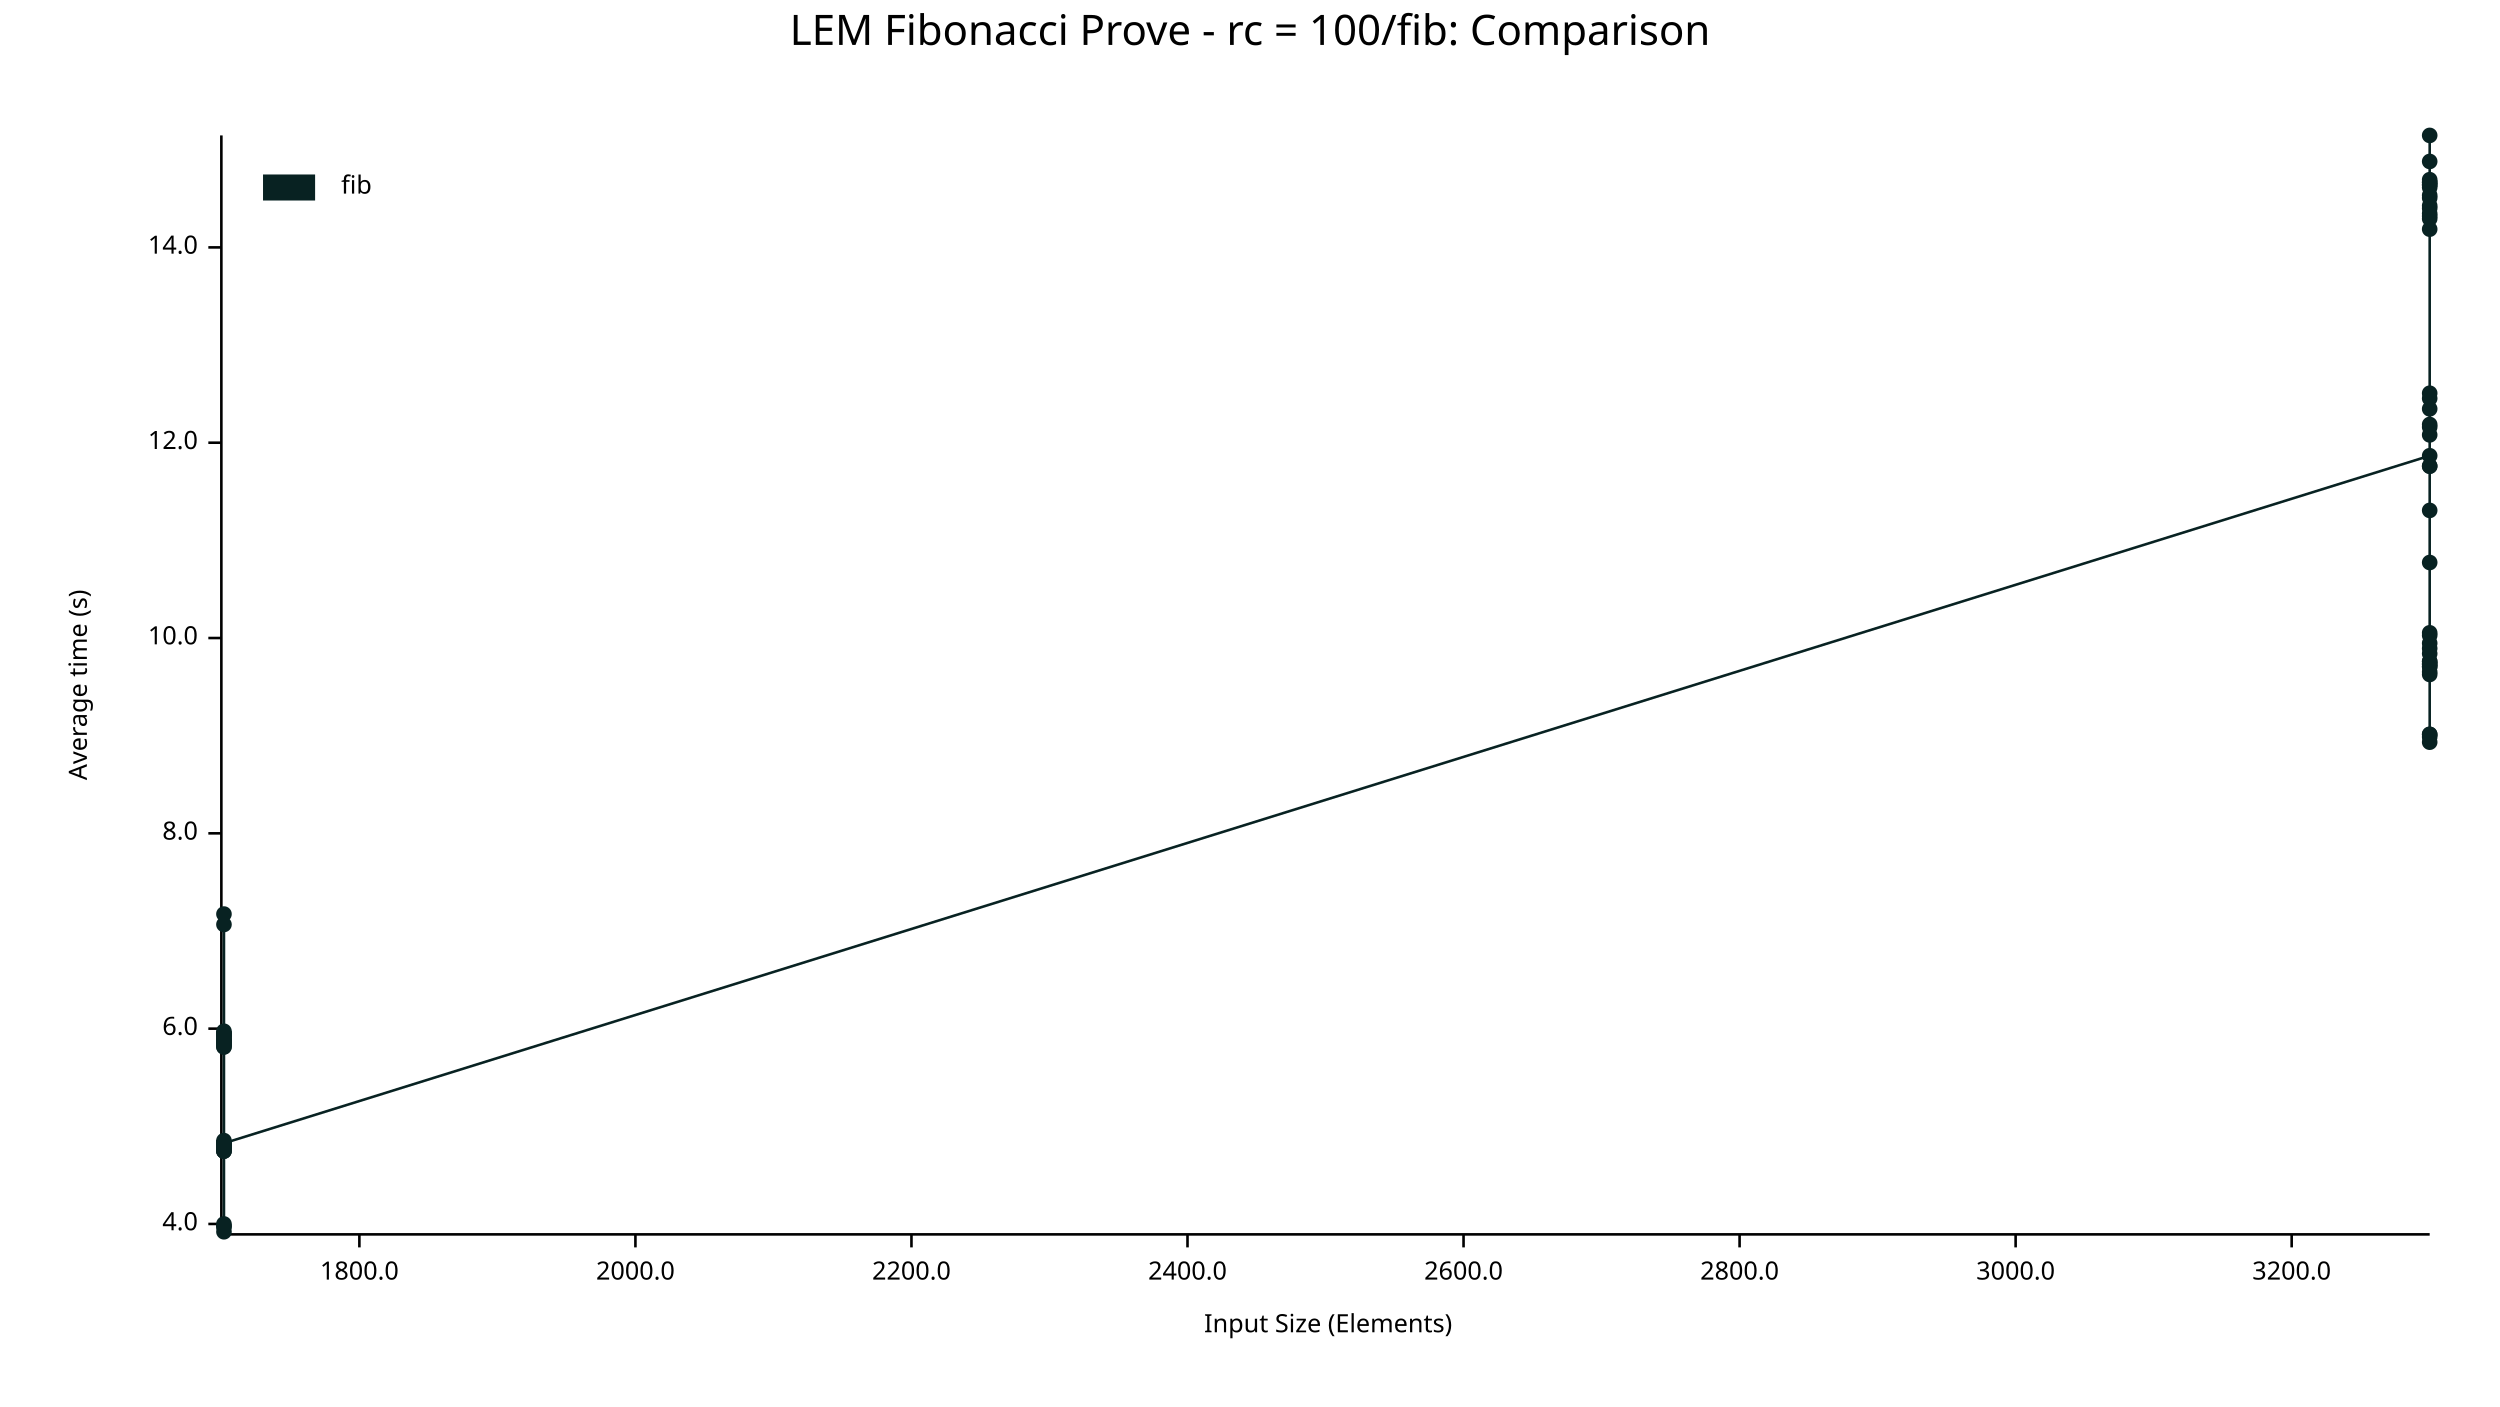
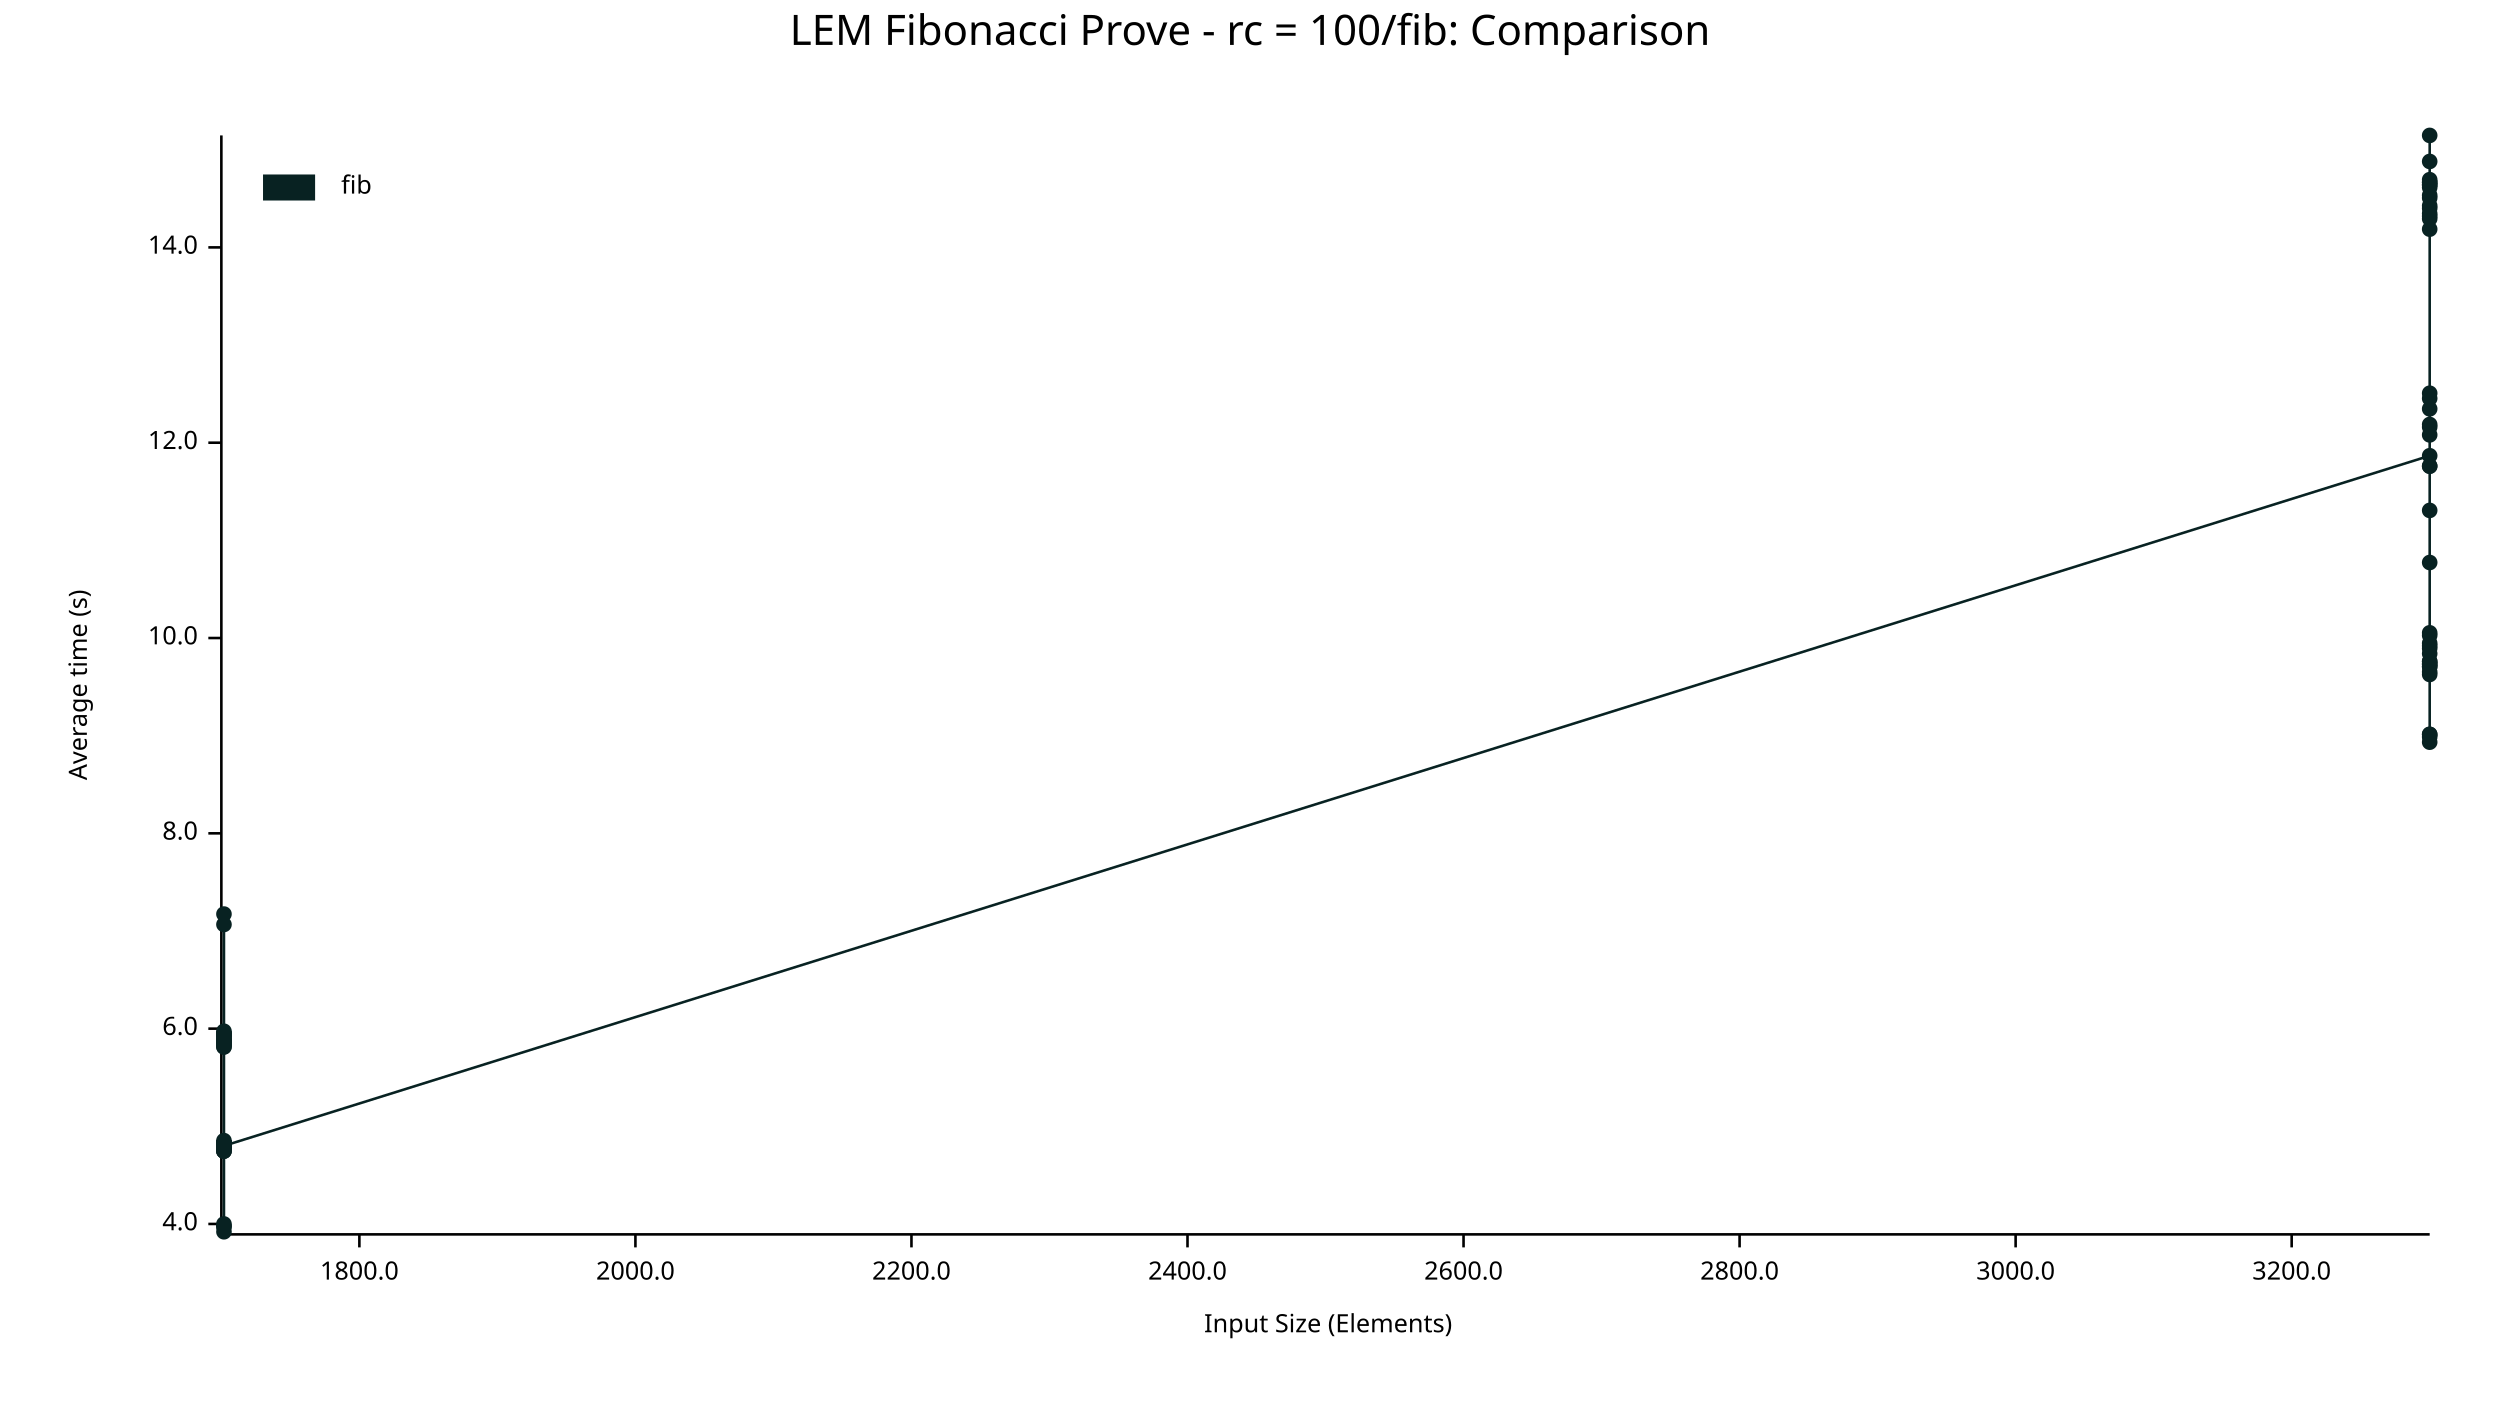
<svg xmlns="http://www.w3.org/2000/svg" width="960" height="540" viewBox="0 0 960 540">
  <text x="480" y="5" dy="0.76em" text-anchor="middle" font-family="sans-serif" font-size="16.129" opacity="1" fill="#000000">
LEM Fibonacci Prove - rc = 100/fib: Comparison
</text>
  <text x="26" y="263" dy="0.76em" text-anchor="middle" font-family="sans-serif" font-size="9.677" opacity="1" fill="#000000" transform="rotate(270, 26, 263)">
Average time (s)
</text>
  <text x="510" y="514" dy="-0.5ex" text-anchor="middle" font-family="sans-serif" font-size="9.677" opacity="1" fill="#000000">
Input Size (Elements)
</text>
  <polyline fill="none" opacity="1" stroke="#000000" stroke-width="1" points="85,52 85,473 " />
  <text x="76" y="470" dy="0.5ex" text-anchor="end" font-family="sans-serif" font-size="9.677" opacity="1" fill="#000000">
4.0
</text>
  <polyline fill="none" opacity="1" stroke="#000000" stroke-width="1" points="80,470 85,470 " />
  <text x="76" y="395" dy="0.5ex" text-anchor="end" font-family="sans-serif" font-size="9.677" opacity="1" fill="#000000">
6.0
</text>
  <polyline fill="none" opacity="1" stroke="#000000" stroke-width="1" points="80,395 85,395 " />
  <text x="76" y="320" dy="0.5ex" text-anchor="end" font-family="sans-serif" font-size="9.677" opacity="1" fill="#000000">
8.0
</text>
  <polyline fill="none" opacity="1" stroke="#000000" stroke-width="1" points="80,320 85,320 " />
  <text x="76" y="245" dy="0.5ex" text-anchor="end" font-family="sans-serif" font-size="9.677" opacity="1" fill="#000000">
10.0
</text>
  <polyline fill="none" opacity="1" stroke="#000000" stroke-width="1" points="80,245 85,245 " />
  <text x="76" y="170" dy="0.5ex" text-anchor="end" font-family="sans-serif" font-size="9.677" opacity="1" fill="#000000">
12.0
</text>
  <polyline fill="none" opacity="1" stroke="#000000" stroke-width="1" points="80,170 85,170 " />
  <text x="76" y="95" dy="0.5ex" text-anchor="end" font-family="sans-serif" font-size="9.677" opacity="1" fill="#000000">
14.0
</text>
  <polyline fill="none" opacity="1" stroke="#000000" stroke-width="1" points="80,95 85,95 " />
  <polyline fill="none" opacity="1" stroke="#000000" stroke-width="1" points="86,474 933,474 " />
  <text x="138" y="484" dy="0.76em" text-anchor="middle" font-family="sans-serif" font-size="9.677" opacity="1" fill="#000000">
1800.0
</text>
  <polyline fill="none" opacity="1" stroke="#000000" stroke-width="1" points="138,474 138,479 " />
  <text x="244" y="484" dy="0.76em" text-anchor="middle" font-family="sans-serif" font-size="9.677" opacity="1" fill="#000000">
2000.0
</text>
  <polyline fill="none" opacity="1" stroke="#000000" stroke-width="1" points="244,474 244,479 " />
  <text x="350" y="484" dy="0.76em" text-anchor="middle" font-family="sans-serif" font-size="9.677" opacity="1" fill="#000000">
2200.0
</text>
  <polyline fill="none" opacity="1" stroke="#000000" stroke-width="1" points="350,474 350,479 " />
  <text x="456" y="484" dy="0.76em" text-anchor="middle" font-family="sans-serif" font-size="9.677" opacity="1" fill="#000000">
2400.0
</text>
  <polyline fill="none" opacity="1" stroke="#000000" stroke-width="1" points="456,474 456,479 " />
  <text x="562" y="484" dy="0.76em" text-anchor="middle" font-family="sans-serif" font-size="9.677" opacity="1" fill="#000000">
2600.0
</text>
  <polyline fill="none" opacity="1" stroke="#000000" stroke-width="1" points="562,474 562,479 " />
  <text x="668" y="484" dy="0.76em" text-anchor="middle" font-family="sans-serif" font-size="9.677" opacity="1" fill="#000000">
2800.0
</text>
  <polyline fill="none" opacity="1" stroke="#000000" stroke-width="1" points="668,474 668,479 " />
  <text x="774" y="484" dy="0.76em" text-anchor="middle" font-family="sans-serif" font-size="9.677" opacity="1" fill="#000000">
3000.0
</text>
  <polyline fill="none" opacity="1" stroke="#000000" stroke-width="1" points="774,474 774,479 " />
  <text x="880" y="484" dy="0.76em" text-anchor="middle" font-family="sans-serif" font-size="9.677" opacity="1" fill="#000000">
3200.0
</text>
  <polyline fill="none" opacity="1" stroke="#000000" stroke-width="1" points="880,474 880,479 " />
  <circle cx="86" cy="440" r="3" opacity="1" fill="#082222" stroke="none" stroke-width="1" />
  <circle cx="86" cy="442" r="3" opacity="1" fill="#082222" stroke="none" stroke-width="1" />
  <circle cx="86" cy="440" r="3" opacity="1" fill="#082222" stroke="none" stroke-width="1" />
  <circle cx="86" cy="397" r="3" opacity="1" fill="#082222" stroke="none" stroke-width="1" />
  <circle cx="86" cy="401" r="3" opacity="1" fill="#082222" stroke="none" stroke-width="1" />
  <circle cx="86" cy="471" r="3" opacity="1" fill="#082222" stroke="none" stroke-width="1" />
  <circle cx="86" cy="355" r="3" opacity="1" fill="#082222" stroke="none" stroke-width="1" />
  <circle cx="86" cy="438" r="3" opacity="1" fill="#082222" stroke="none" stroke-width="1" />
  <circle cx="86" cy="398" r="3" opacity="1" fill="#082222" stroke="none" stroke-width="1" />
+   <circle cx="86" cy="439" r="3" opacity="1" fill="#082222" stroke="none" stroke-width="1" />
  <circle cx="86" cy="397" r="3" opacity="1" fill="#082222" stroke="none" stroke-width="1" />
  <circle cx="86" cy="439" r="3" opacity="1" fill="#082222" stroke="none" stroke-width="1" />
  <circle cx="86" cy="439" r="3" opacity="1" fill="#082222" stroke="none" stroke-width="1" />
  <circle cx="86" cy="442" r="3" opacity="1" fill="#082222" stroke="none" stroke-width="1" />
  <circle cx="86" cy="401" r="3" opacity="1" fill="#082222" stroke="none" stroke-width="1" />
  <circle cx="86" cy="401" r="3" opacity="1" fill="#082222" stroke="none" stroke-width="1" />
  <circle cx="86" cy="399" r="3" opacity="1" fill="#082222" stroke="none" stroke-width="1" />
  <circle cx="86" cy="439" r="3" opacity="1" fill="#082222" stroke="none" stroke-width="1" />
  <circle cx="86" cy="439" r="3" opacity="1" fill="#082222" stroke="none" stroke-width="1" />
  <circle cx="86" cy="397" r="3" opacity="1" fill="#082222" stroke="none" stroke-width="1" />
  <circle cx="86" cy="439" r="3" opacity="1" fill="#082222" stroke="none" stroke-width="1" />
  <circle cx="86" cy="441" r="3" opacity="1" fill="#082222" stroke="none" stroke-width="1" />
  <circle cx="86" cy="399" r="3" opacity="1" fill="#082222" stroke="none" stroke-width="1" />
  <circle cx="86" cy="440" r="3" opacity="1" fill="#082222" stroke="none" stroke-width="1" />
  <circle cx="86" cy="471" r="3" opacity="1" fill="#082222" stroke="none" stroke-width="1" />
  <circle cx="86" cy="398" r="3" opacity="1" fill="#082222" stroke="none" stroke-width="1" />
  <circle cx="86" cy="402" r="3" opacity="1" fill="#082222" stroke="none" stroke-width="1" />
  <circle cx="86" cy="440" r="3" opacity="1" fill="#082222" stroke="none" stroke-width="1" />
  <circle cx="86" cy="400" r="3" opacity="1" fill="#082222" stroke="none" stroke-width="1" />
  <circle cx="86" cy="400" r="3" opacity="1" fill="#082222" stroke="none" stroke-width="1" />
  <circle cx="86" cy="400" r="3" opacity="1" fill="#082222" stroke="none" stroke-width="1" />
  <circle cx="86" cy="397" r="3" opacity="1" fill="#082222" stroke="none" stroke-width="1" />
  <circle cx="86" cy="402" r="3" opacity="1" fill="#082222" stroke="none" stroke-width="1" />
  <circle cx="86" cy="400" r="3" opacity="1" fill="#082222" stroke="none" stroke-width="1" />
  <circle cx="86" cy="351" r="3" opacity="1" fill="#082222" stroke="none" stroke-width="1" />
  <circle cx="86" cy="440" r="3" opacity="1" fill="#082222" stroke="none" stroke-width="1" />
  <circle cx="86" cy="470" r="3" opacity="1" fill="#082222" stroke="none" stroke-width="1" />
  <circle cx="86" cy="396" r="3" opacity="1" fill="#082222" stroke="none" stroke-width="1" />
  <circle cx="86" cy="442" r="3" opacity="1" fill="#082222" stroke="none" stroke-width="1" />
  <circle cx="86" cy="473" r="3" opacity="1" fill="#082222" stroke="none" stroke-width="1" />
  <circle cx="86" cy="441" r="3" opacity="1" fill="#082222" stroke="none" stroke-width="1" />
  <circle cx="86" cy="440" r="3" opacity="1" fill="#082222" stroke="none" stroke-width="1" />
  <circle cx="86" cy="400" r="3" opacity="1" fill="#082222" stroke="none" stroke-width="1" />
  <circle cx="86" cy="439" r="3" opacity="1" fill="#082222" stroke="none" stroke-width="1" />
-   <circle cx="86" cy="439" r="3" opacity="1" fill="#082222" stroke="none" stroke-width="1" />
+   <circle cx="86" cy="440" r="3" opacity="1" fill="#082222" stroke="none" stroke-width="1" />
  <circle cx="933" cy="175" r="3" opacity="1" fill="#082222" stroke="none" stroke-width="1" />
  <circle cx="933" cy="80" r="3" opacity="1" fill="#082222" stroke="none" stroke-width="1" />
  <circle cx="933" cy="254" r="3" opacity="1" fill="#082222" stroke="none" stroke-width="1" />
  <circle cx="933" cy="251" r="3" opacity="1" fill="#082222" stroke="none" stroke-width="1" />
  <circle cx="933" cy="71" r="3" opacity="1" fill="#082222" stroke="none" stroke-width="1" />
  <circle cx="933" cy="70" r="3" opacity="1" fill="#082222" stroke="none" stroke-width="1" />
  <circle cx="933" cy="255" r="3" opacity="1" fill="#082222" stroke="none" stroke-width="1" />
  <circle cx="933" cy="72" r="3" opacity="1" fill="#082222" stroke="none" stroke-width="1" />
  <circle cx="933" cy="164" r="3" opacity="1" fill="#082222" stroke="none" stroke-width="1" />
  <circle cx="933" cy="255" r="3" opacity="1" fill="#082222" stroke="none" stroke-width="1" />
  <circle cx="933" cy="71" r="3" opacity="1" fill="#082222" stroke="none" stroke-width="1" />
  <circle cx="933" cy="79" r="3" opacity="1" fill="#082222" stroke="none" stroke-width="1" />
  <circle cx="933" cy="282" r="3" opacity="1" fill="#082222" stroke="none" stroke-width="1" />
  <circle cx="933" cy="82" r="3" opacity="1" fill="#082222" stroke="none" stroke-width="1" />
  <circle cx="933" cy="244" r="3" opacity="1" fill="#082222" stroke="none" stroke-width="1" />
  <circle cx="933" cy="70" r="3" opacity="1" fill="#082222" stroke="none" stroke-width="1" />
  <circle cx="933" cy="84" r="3" opacity="1" fill="#082222" stroke="none" stroke-width="1" />
  <circle cx="933" cy="258" r="3" opacity="1" fill="#082222" stroke="none" stroke-width="1" />
  <circle cx="933" cy="163" r="3" opacity="1" fill="#082222" stroke="none" stroke-width="1" />
  <circle cx="933" cy="153" r="3" opacity="1" fill="#082222" stroke="none" stroke-width="1" />
  <circle cx="933" cy="88" r="3" opacity="1" fill="#082222" stroke="none" stroke-width="1" />
  <circle cx="933" cy="167" r="3" opacity="1" fill="#082222" stroke="none" stroke-width="1" />
  <circle cx="933" cy="76" r="3" opacity="1" fill="#082222" stroke="none" stroke-width="1" />
  <circle cx="933" cy="62" r="3" opacity="1" fill="#082222" stroke="none" stroke-width="1" />
  <circle cx="933" cy="283" r="3" opacity="1" fill="#082222" stroke="none" stroke-width="1" />
  <circle cx="933" cy="69" r="3" opacity="1" fill="#082222" stroke="none" stroke-width="1" />
  <circle cx="933" cy="179" r="3" opacity="1" fill="#082222" stroke="none" stroke-width="1" />
+   <circle cx="933" cy="243" r="3" opacity="1" fill="#082222" stroke="none" stroke-width="1" />
  <circle cx="933" cy="179" r="3" opacity="1" fill="#082222" stroke="none" stroke-width="1" />
  <circle cx="933" cy="75" r="3" opacity="1" fill="#082222" stroke="none" stroke-width="1" />
  <circle cx="933" cy="52" r="3" opacity="1" fill="#082222" stroke="none" stroke-width="1" />
  <circle cx="933" cy="249" r="3" opacity="1" fill="#082222" stroke="none" stroke-width="1" />
  <circle cx="933" cy="196" r="3" opacity="1" fill="#082222" stroke="none" stroke-width="1" />
  <circle cx="933" cy="247" r="3" opacity="1" fill="#082222" stroke="none" stroke-width="1" />
  <circle cx="933" cy="157" r="3" opacity="1" fill="#082222" stroke="none" stroke-width="1" />
  <circle cx="933" cy="151" r="3" opacity="1" fill="#082222" stroke="none" stroke-width="1" />
  <circle cx="933" cy="259" r="3" opacity="1" fill="#082222" stroke="none" stroke-width="1" />
  <circle cx="933" cy="256" r="3" opacity="1" fill="#082222" stroke="none" stroke-width="1" />
  <circle cx="933" cy="83" r="3" opacity="1" fill="#082222" stroke="none" stroke-width="1" />
  <circle cx="933" cy="285" r="3" opacity="1" fill="#082222" stroke="none" stroke-width="1" />
  <circle cx="933" cy="256" r="3" opacity="1" fill="#082222" stroke="none" stroke-width="1" />
  <circle cx="933" cy="216" r="3" opacity="1" fill="#082222" stroke="none" stroke-width="1" />
  <circle cx="933" cy="254" r="3" opacity="1" fill="#082222" stroke="none" stroke-width="1" />
  <circle cx="933" cy="282" r="3" opacity="1" fill="#082222" stroke="none" stroke-width="1" />
-   <circle cx="933" cy="243" r="3" opacity="1" fill="#082222" stroke="none" stroke-width="1" />
-   <polyline fill="none" opacity="1" stroke="#082222" stroke-width="1" points="86,440 86,442 86,440 86,397 86,401 86,471 86,355 86,438 86,398 86,397 86,439 86,439 86,442 86,401 86,401 86,399 86,439 86,439 86,397 86,439 86,441 86,399 86,440 86,471 86,398 86,402 86,440 86,400 86,400 86,400 86,397 86,402 86,400 86,351 86,440 86,470 86,396 86,442 86,473 86,441 86,440 86,400 86,439 86,439 933,175 933,80 933,254 933,251 933,71 933,70 933,255 933,72 933,164 933,255 933,71 933,79 933,282 933,82 933,244 933,70 933,84 933,258 933,163 933,153 933,88 933,167 933,76 933,62 933,283 933,69 933,179 933,179 933,75 933,52 933,249 933,196 933,247 933,157 933,151 933,259 933,256 933,83 933,285 933,256 933,216 933,254 933,282 933,243 " />
+   <circle cx="933" cy="248" r="3" opacity="1" fill="#082222" stroke="none" stroke-width="1" />
+   <polyline fill="none" opacity="1" stroke="#082222" stroke-width="1" points="86,440 86,442 86,440 86,397 86,401 86,471 86,355 86,438 86,398 86,439 86,397 86,439 86,439 86,442 86,401 86,401 86,399 86,439 86,439 86,397 86,439 86,441 86,399 86,440 86,471 86,398 86,402 86,440 86,400 86,400 86,400 86,397 86,402 86,400 86,351 86,440 86,470 86,396 86,442 86,473 86,441 86,440 86,400 86,439 86,440 933,175 933,80 933,254 933,251 933,71 933,70 933,255 933,72 933,164 933,255 933,71 933,79 933,282 933,82 933,244 933,70 933,84 933,258 933,163 933,153 933,88 933,167 933,76 933,62 933,283 933,69 933,179 933,243 933,179 933,75 933,52 933,249 933,196 933,247 933,157 933,151 933,259 933,256 933,83 933,285 933,256 933,216 933,254 933,282 933,248 " />
  <text x="131" y="67" dy="0.76em" text-anchor="start" font-family="sans-serif" font-size="9.677" opacity="1" fill="#000000">
fib
</text>
  <rect x="101" y="67" width="20" height="10" opacity="1" fill="#082222" stroke="none" />
</svg>
